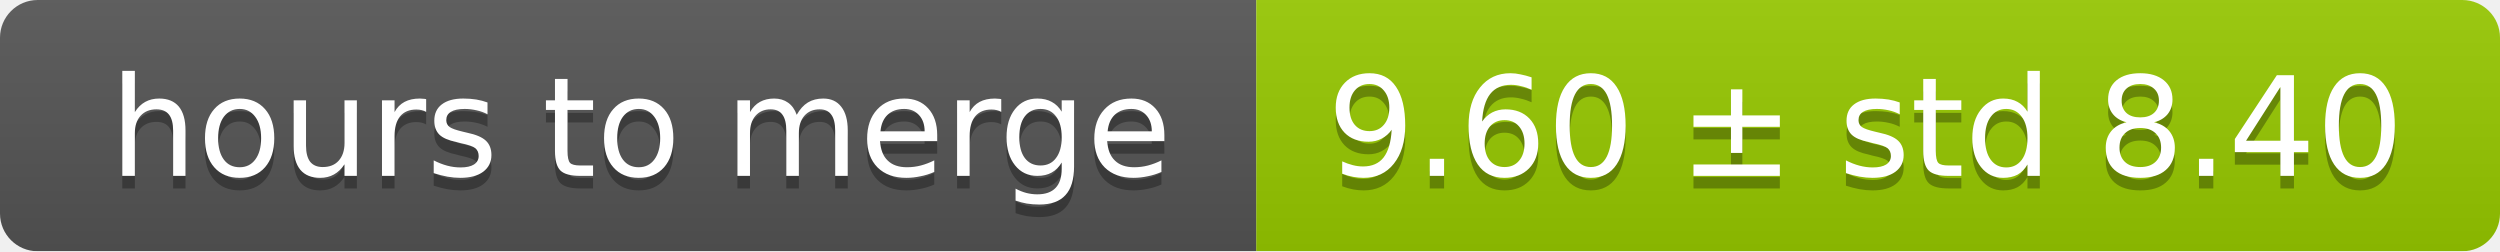
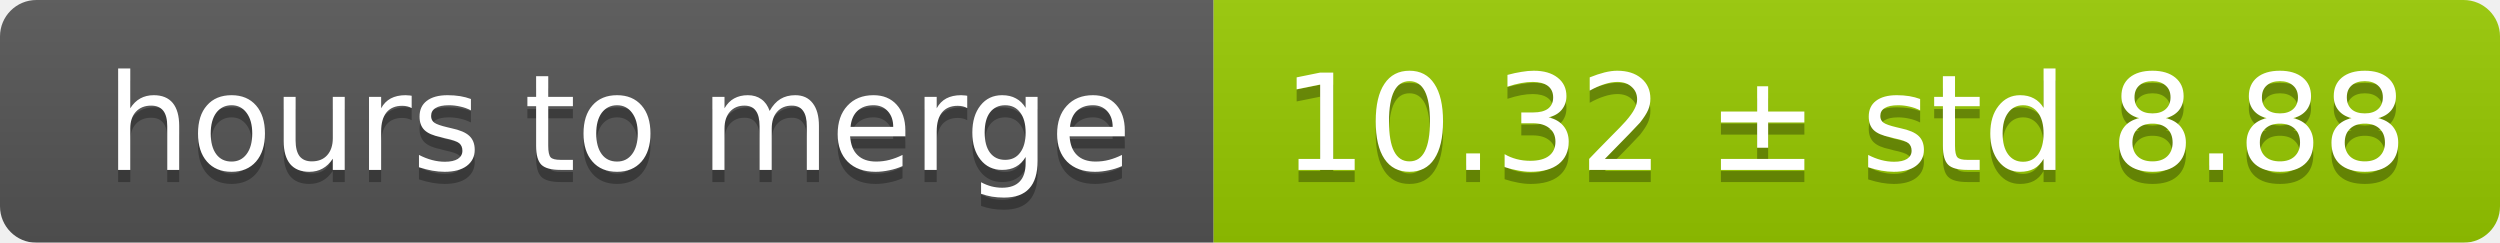
- <svg xmlns="http://www.w3.org/2000/svg" width="199" height="20">
+ <svg xmlns="http://www.w3.org/2000/svg" width="206" height="20">
  <linearGradient id="smooth" x2="0" y2="100%">
    <stop offset="0" stop-color="#bbb" stop-opacity=".1" />
    <stop offset="1" stop-opacity=".1" />
  </linearGradient>
  <mask id="round">
-     <rect width="199" height="20" rx="3" fill="#fff" />
+     <rect width="206" height="20" rx="3" fill="#fff" />
  </mask>
  <g mask="url(#round)">
    <rect width="100" height="20" fill="#555" />
-     <rect x="100" width="99" height="20" fill="#97ca00" />
-     <rect width="199" height="20" fill="url(#smooth)" />
+     <rect x="100" width="106" height="20" fill="#97ca00" />
+     <rect width="206" height="20" fill="url(#smooth)" />
  </g>
  <g fill="#fff" text-anchor="middle" font-family="DejaVu Sans,Verdana,Geneva,sans-serif" font-size="11">
    <text x="51" y="15" fill="#010101" fill-opacity=".3">hours to merge</text>
    <text x="51" y="14">hours to merge</text>
-     <text x="148.5" y="15" fill="#010101" fill-opacity=".3">9.60 ± std 8.40</text>
-     <text x="148.5" y="14">9.60 ± std 8.40</text>
+     <text x="152" y="15" fill="#010101" fill-opacity=".3">10.32 ± std 8.88</text>
+     <text x="152" y="14">10.32 ± std 8.88</text>
  </g>
</svg>
